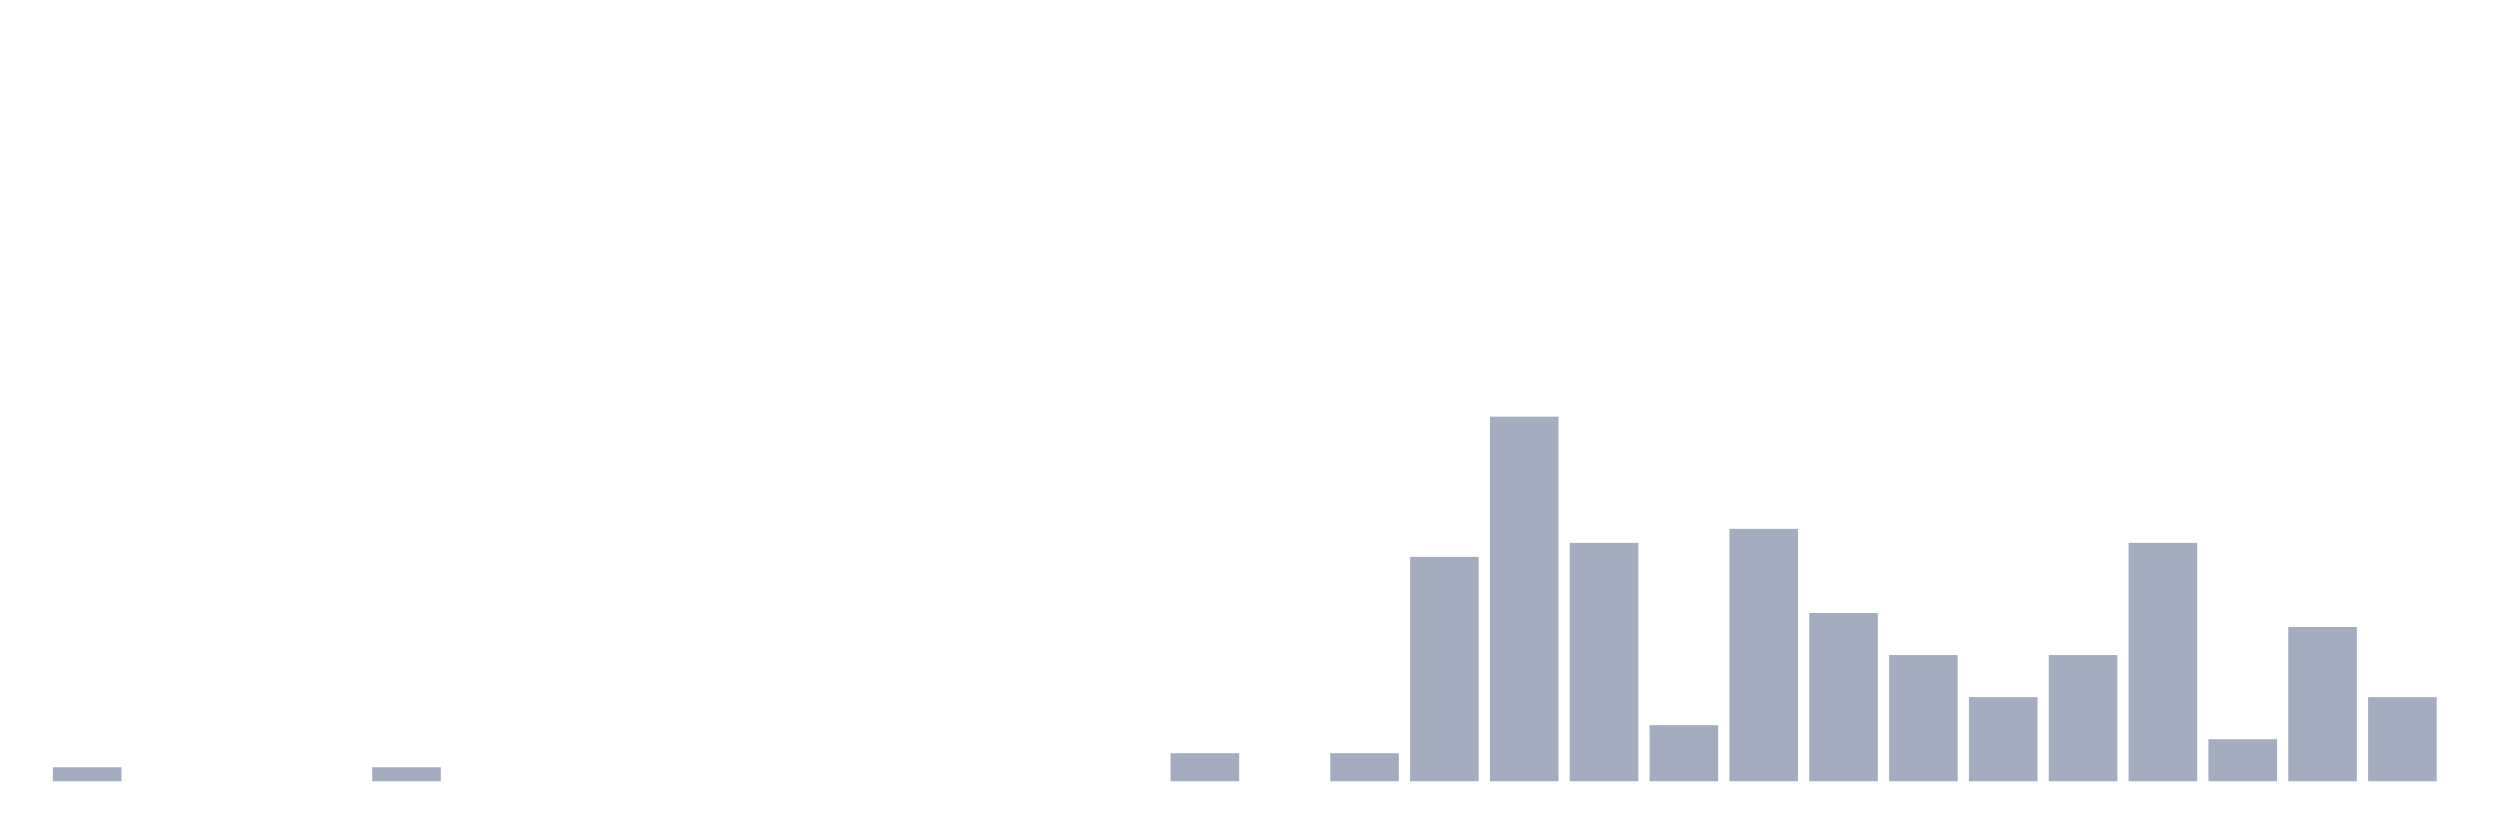
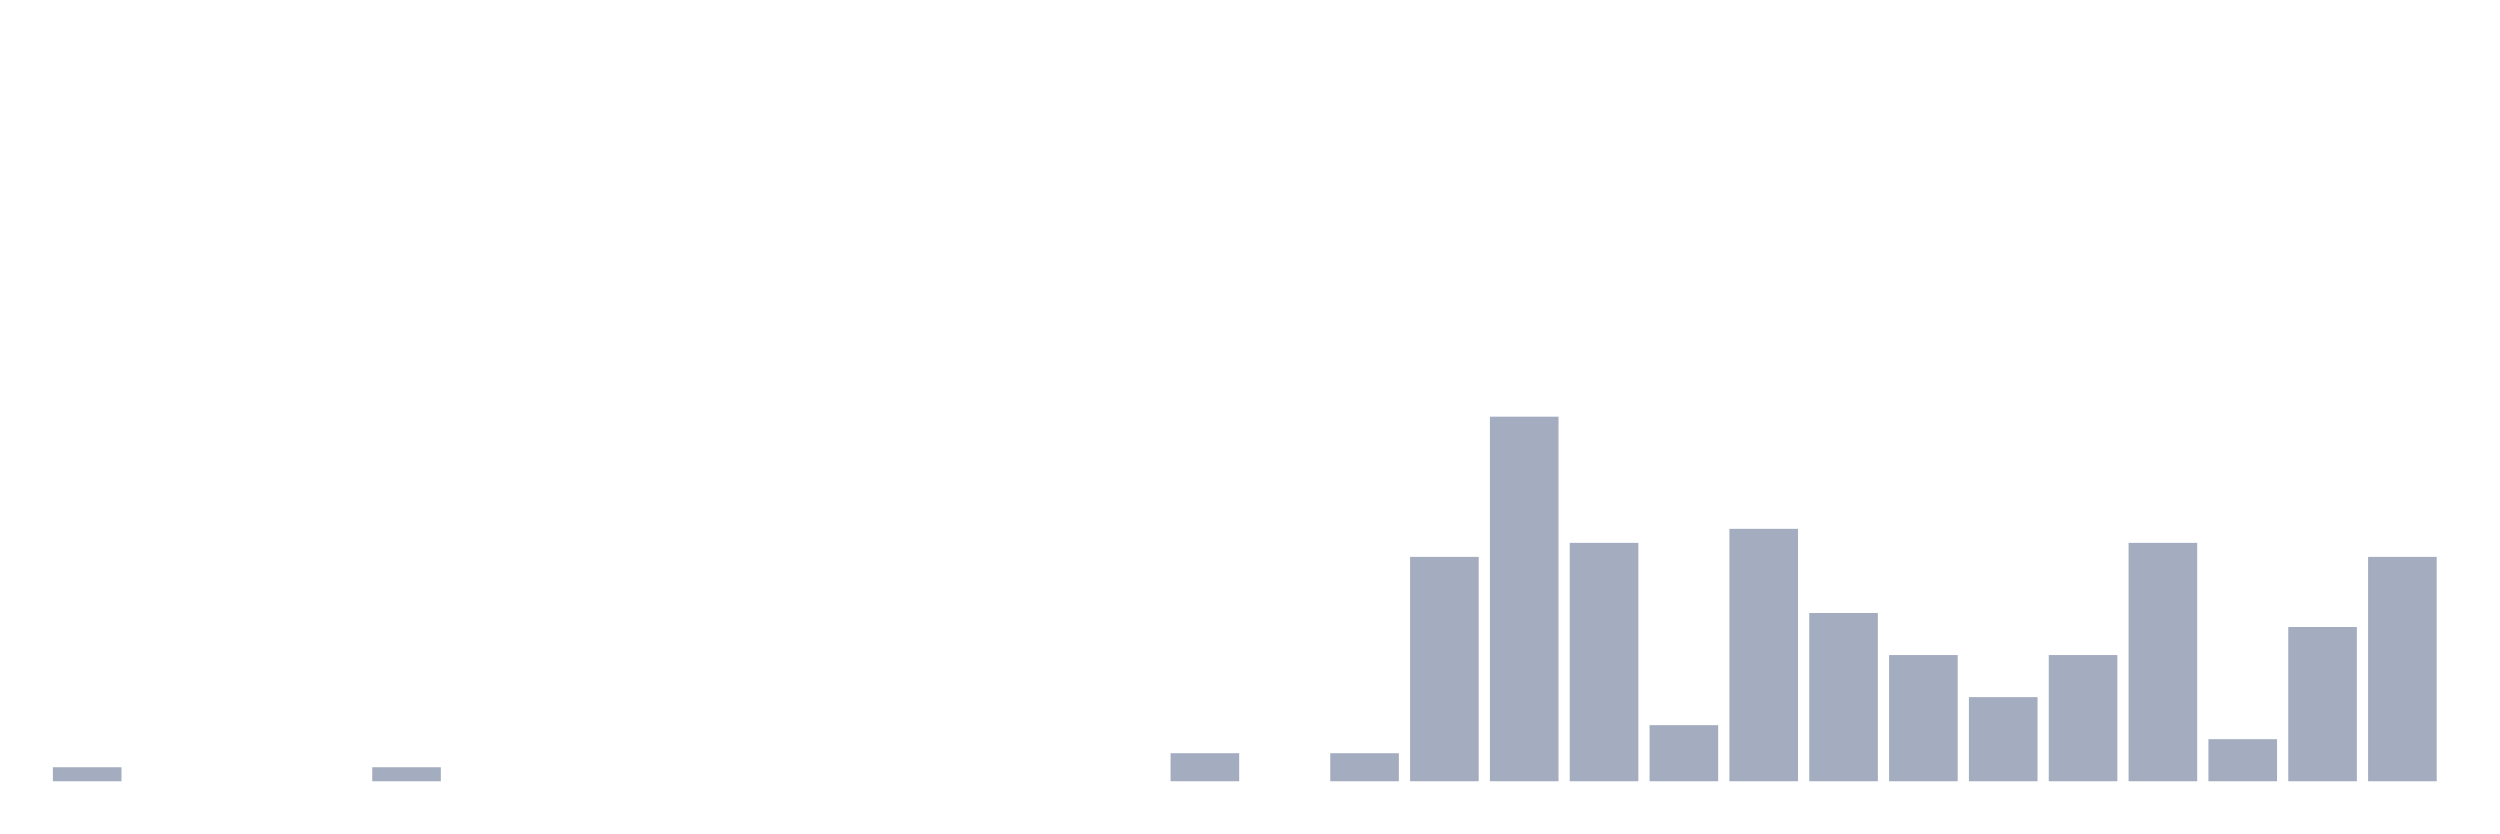
<svg xmlns="http://www.w3.org/2000/svg" viewBox="0 0 480 160">
  <g transform="translate(10,10)">
    <rect class="bar" x="0.153" width="13.175" y="137.308" height="2.692" fill="rgb(164,173,192)" />
    <rect class="bar" x="15.482" width="13.175" y="140" height="0" fill="rgb(164,173,192)" />
    <rect class="bar" x="30.81" width="13.175" y="140" height="0" fill="rgb(164,173,192)" />
    <rect class="bar" x="46.138" width="13.175" y="140" height="0" fill="rgb(164,173,192)" />
    <rect class="bar" x="61.466" width="13.175" y="137.308" height="2.692" fill="rgb(164,173,192)" />
    <rect class="bar" x="76.794" width="13.175" y="140" height="0" fill="rgb(164,173,192)" />
    <rect class="bar" x="92.123" width="13.175" y="140" height="0" fill="rgb(164,173,192)" />
    <rect class="bar" x="107.451" width="13.175" y="140" height="0" fill="rgb(164,173,192)" />
    <rect class="bar" x="122.779" width="13.175" y="140" height="0" fill="rgb(164,173,192)" />
    <rect class="bar" x="138.107" width="13.175" y="140" height="0" fill="rgb(164,173,192)" />
    <rect class="bar" x="153.436" width="13.175" y="140" height="0" fill="rgb(164,173,192)" />
    <rect class="bar" x="168.764" width="13.175" y="140" height="0" fill="rgb(164,173,192)" />
    <rect class="bar" x="184.092" width="13.175" y="140" height="0" fill="rgb(164,173,192)" />
    <rect class="bar" x="199.42" width="13.175" y="140" height="0" fill="rgb(164,173,192)" />
    <rect class="bar" x="214.748" width="13.175" y="134.615" height="5.385" fill="rgb(164,173,192)" />
    <rect class="bar" x="230.077" width="13.175" y="140" height="0" fill="rgb(164,173,192)" />
    <rect class="bar" x="245.405" width="13.175" y="134.615" height="5.385" fill="rgb(164,173,192)" />
    <rect class="bar" x="260.733" width="13.175" y="96.923" height="43.077" fill="rgb(164,173,192)" />
    <rect class="bar" x="276.061" width="13.175" y="70" height="70" fill="rgb(164,173,192)" />
    <rect class="bar" x="291.39" width="13.175" y="94.231" height="45.769" fill="rgb(164,173,192)" />
    <rect class="bar" x="306.718" width="13.175" y="129.231" height="10.769" fill="rgb(164,173,192)" />
    <rect class="bar" x="322.046" width="13.175" y="91.538" height="48.462" fill="rgb(164,173,192)" />
    <rect class="bar" x="337.374" width="13.175" y="107.692" height="32.308" fill="rgb(164,173,192)" />
    <rect class="bar" x="352.702" width="13.175" y="115.769" height="24.231" fill="rgb(164,173,192)" />
    <rect class="bar" x="368.031" width="13.175" y="123.846" height="16.154" fill="rgb(164,173,192)" />
    <rect class="bar" x="383.359" width="13.175" y="115.769" height="24.231" fill="rgb(164,173,192)" />
    <rect class="bar" x="398.687" width="13.175" y="94.231" height="45.769" fill="rgb(164,173,192)" />
    <rect class="bar" x="414.015" width="13.175" y="131.923" height="8.077" fill="rgb(164,173,192)" />
    <rect class="bar" x="429.344" width="13.175" y="110.385" height="29.615" fill="rgb(164,173,192)" />
-     <rect class="bar" x="444.672" width="13.175" y="123.846" height="16.154" fill="rgb(164,173,192)" />
+     <rect class="bar" x="444.672" width="13.175" y="96.923" height="43.077" fill="rgb(164,173,192)" />
  </g>
</svg>
